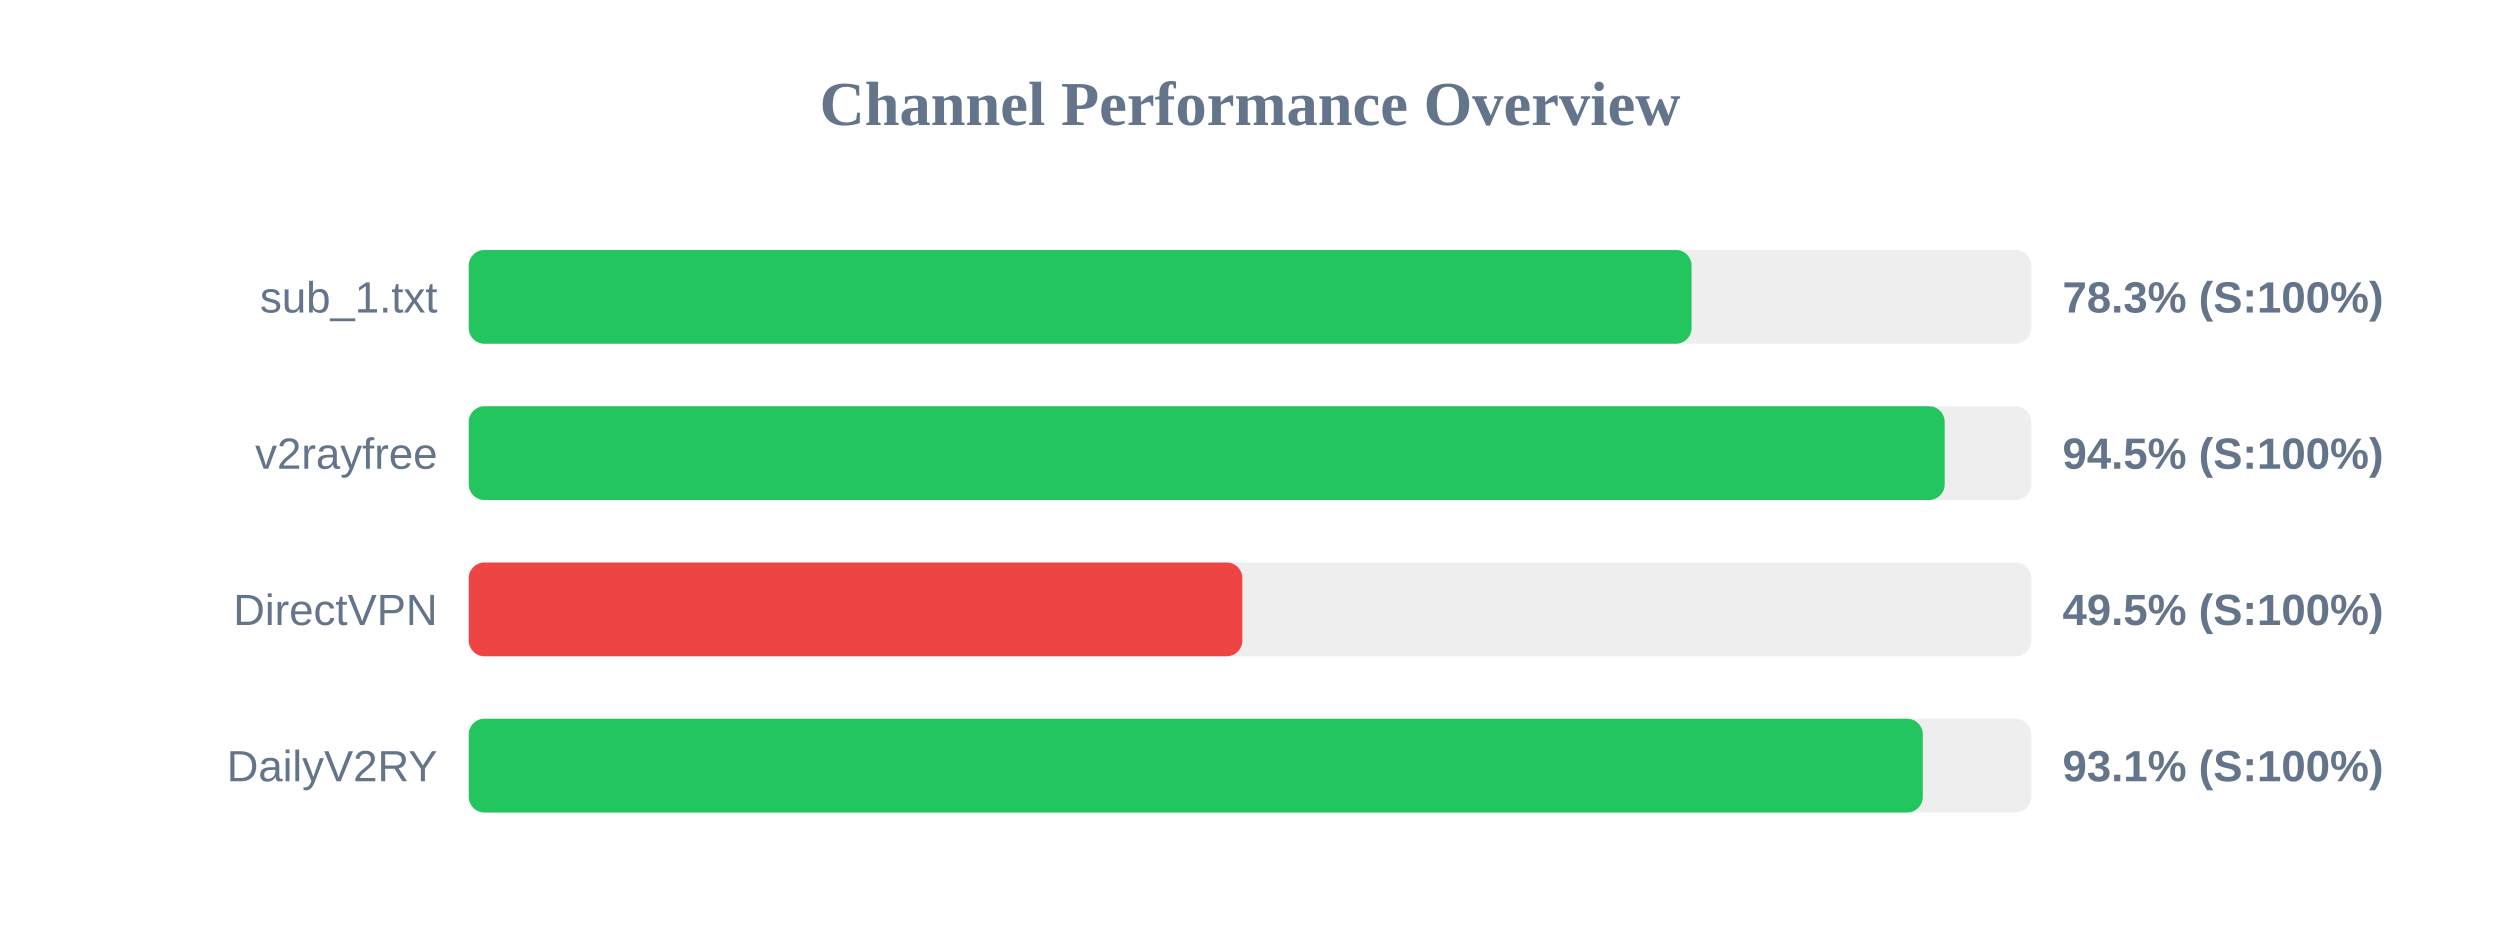
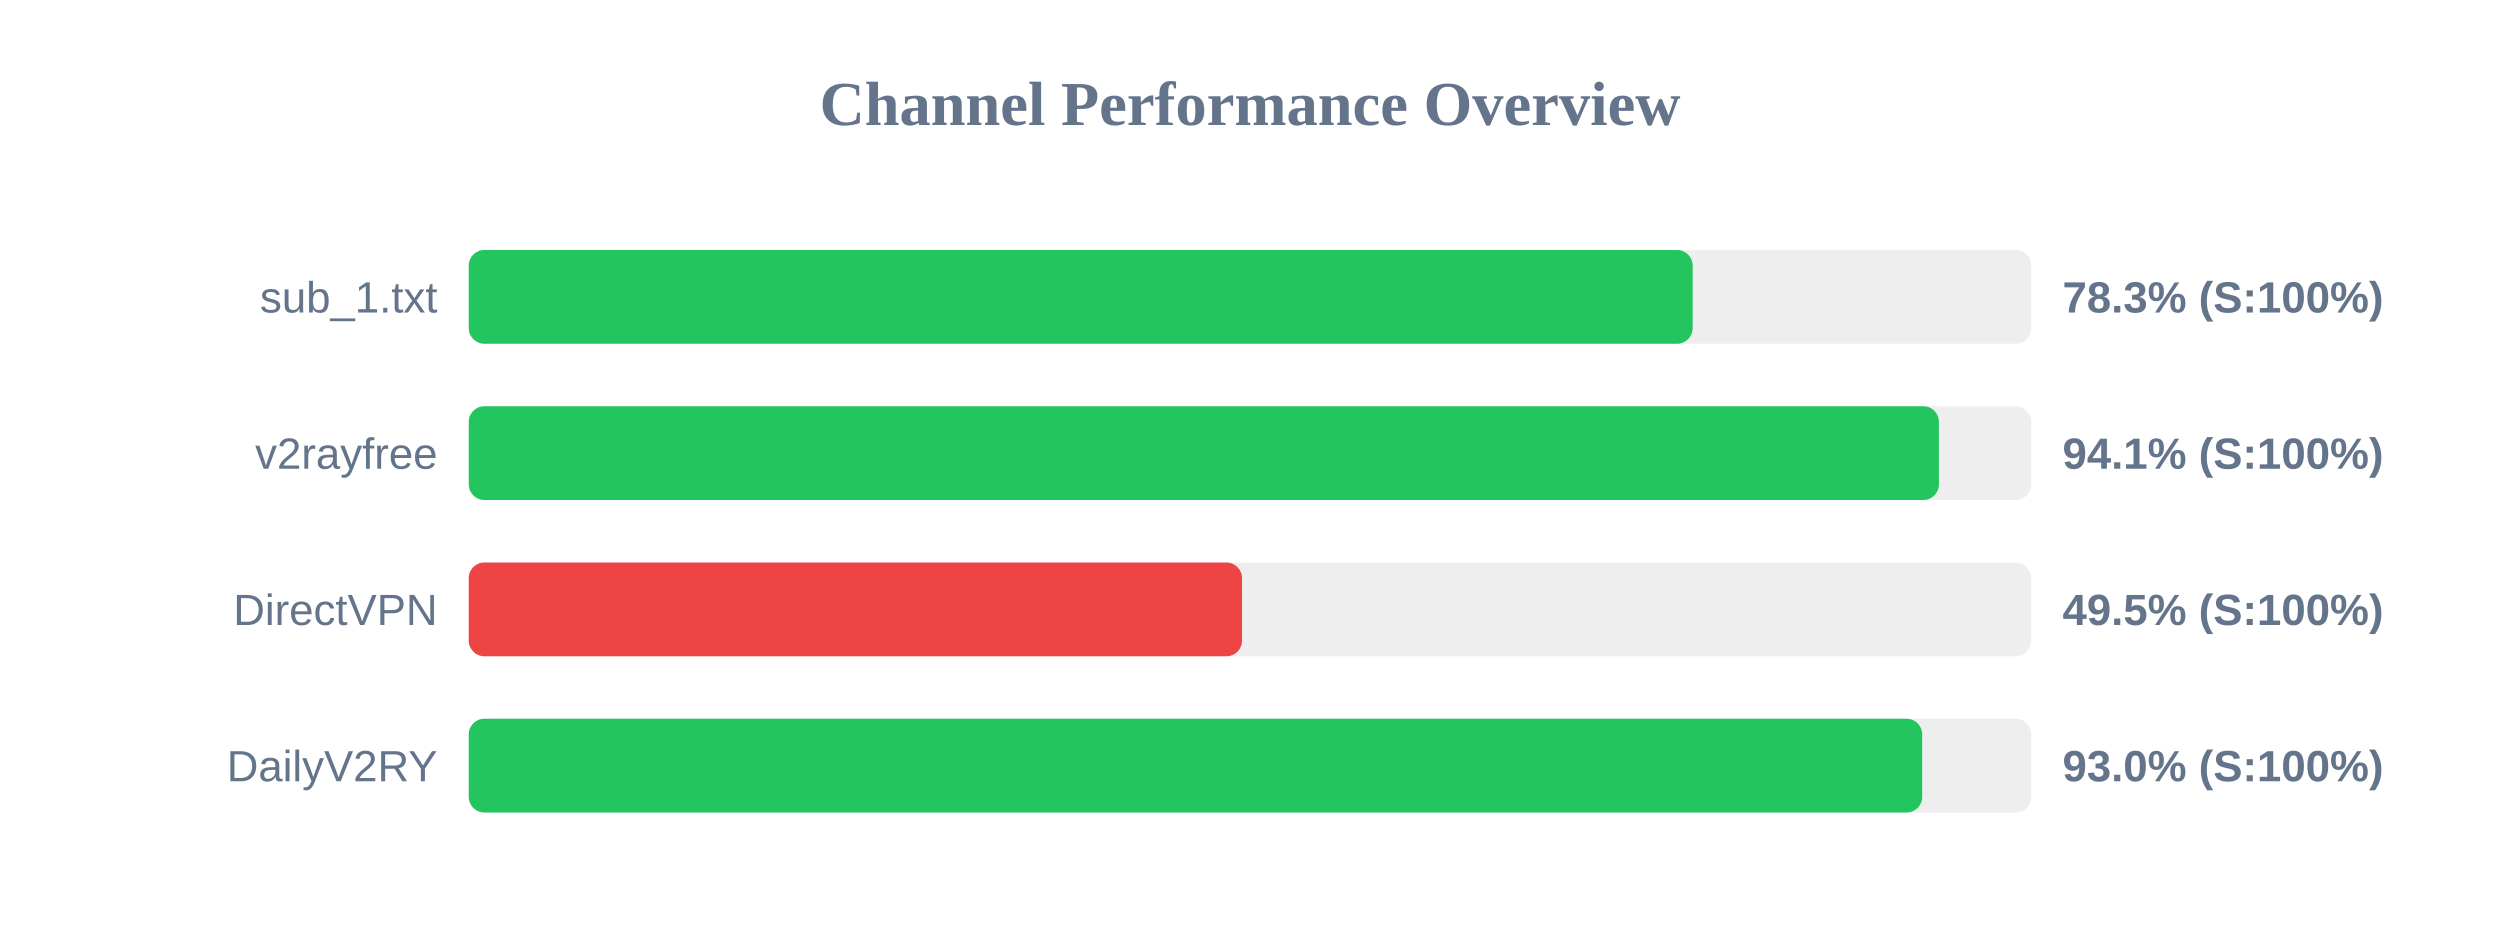
<svg xmlns="http://www.w3.org/2000/svg" width="800" height="300" version="1.1">
  <style>
        .row { font: 14px Arial; fill: #64748b; }
        .score { font: bold 14px Arial; fill: #64748b; }
    </style>
  <text x="400" y="40" text-anchor="middle" font-size="20px" font-weight="bold" fill="#64748b">Channel Performance Overview</text>
  <rect x="150" y="80" width="500" height="30" fill="#eee" rx="5" />
-   <rect x="150" y="80" width="391.3" height="30" fill="#22c55e" rx="5" />
+   <rect x="150" y="80" width="391.65" height="30" fill="#22c55e" rx="5" />
  <text x="140" y="100" text-anchor="end" class="row">sub_1.txt</text>
  <text x="660" y="100" text-anchor="start" class="score">78.3% (S:100%)</text>
  <rect x="150" y="130" width="500" height="30" fill="#eee" rx="5" />
-   <rect x="150" y="130" width="472.3" height="30" fill="#22c55e" rx="5" />
+   <rect x="150" y="130" width="470.45" height="30" fill="#22c55e" rx="5" />
  <text x="140" y="150" text-anchor="end" class="row">v2rayfree</text>
-   <text x="660" y="150" text-anchor="start" class="score">94.5% (S:100%)</text>
+   <text x="660" y="150" text-anchor="start" class="score">94.1% (S:100%)</text>
  <rect x="150" y="180" width="500" height="30" fill="#eee" rx="5" />
-   <rect x="150" y="180" width="247.55" height="30" fill="#ef4444" rx="5" />
+   <rect x="150" y="180" width="247.45" height="30" fill="#ef4444" rx="5" />
  <text x="140" y="200" text-anchor="end" class="row">DirectVPN</text>
  <text x="660" y="200" text-anchor="start" class="score">49.5% (S:100%)</text>
  <rect x="150" y="230" width="500" height="30" fill="#eee" rx="5" />
-   <rect x="150" y="230" width="465.3" height="30" fill="#22c55e" rx="5" />
+   <rect x="150" y="230" width="465.1" height="30" fill="#22c55e" rx="5" />
  <text x="140" y="250" text-anchor="end" class="row">DailyV2RY</text>
-   <text x="660" y="250" text-anchor="start" class="score">93.1% (S:100%)</text>
+   <text x="660" y="250" text-anchor="start" class="score">93.0% (S:100%)</text>
</svg>
